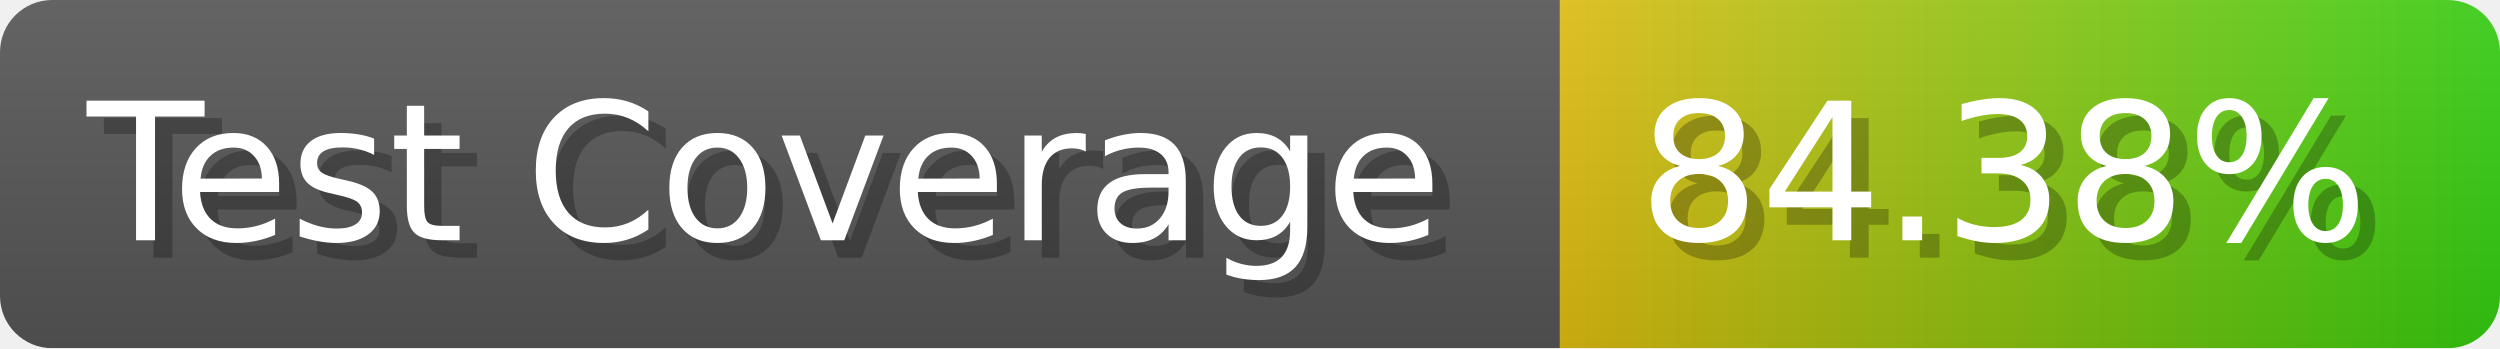
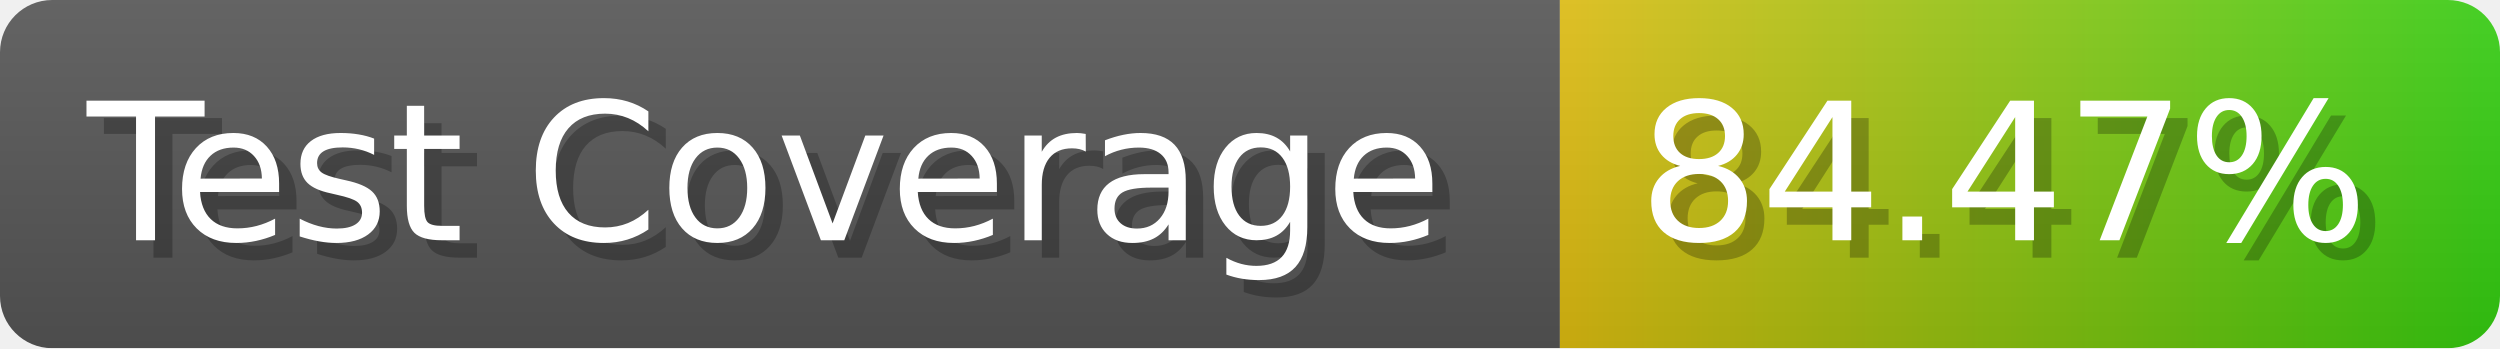
- <svg xmlns="http://www.w3.org/2000/svg" width="143.6" height="20" viewBox="0 0 1436 200" role="img" aria-label="Test Coverage: 84.38%">
+ <svg xmlns="http://www.w3.org/2000/svg" width="143.6" height="20" viewBox="0 0 1436 200" role="img" aria-label="Test Coverage: 84.47%">
  <linearGradient id="a" x2="0" y2="100%">
    <stop offset="0" stop-opacity=".1" stop-color="#EEE" />
    <stop offset="1" stop-opacity=".1" />
  </linearGradient>
  <mask id="m">
    <rect width="1436" height="200" rx="30" fill="#FFF" />
  </mask>
  <g mask="url(#m)">
    <rect width="896" height="200" fill="#555" />
    <rect width="540" height="200" fill="url(#x)" x="896" />
    <rect width="1436" height="200" fill="url(#a)" />
  </g>
  <g aria-hidden="true" fill="#fff" text-anchor="start" font-family="Verdana,DejaVu Sans,sans-serif" font-size="110">
    <text x="60" y="148" textLength="796" fill="#000" opacity="0.25">Test Coverage</text>
    <text x="50" y="138" textLength="796">Test Coverage</text>
-     <text x="951" y="148" textLength="440" fill="#000" opacity="0.25">84.38%</text>
-     <text x="941" y="138" textLength="440">84.38%</text>
+     <text x="951" y="148" textLength="440" fill="#000" opacity="0.25">84.47%</text>
+     <text x="941" y="138" textLength="440">84.47%</text>
  </g>
  <linearGradient id="x" x1="0%" y1="0%" x2="100%" y2="0%">
    <stop offset="0%" style="stop-color:#DB1" />
    <stop offset="100%" style="stop-color:#3C1" />
  </linearGradient>
</svg>
